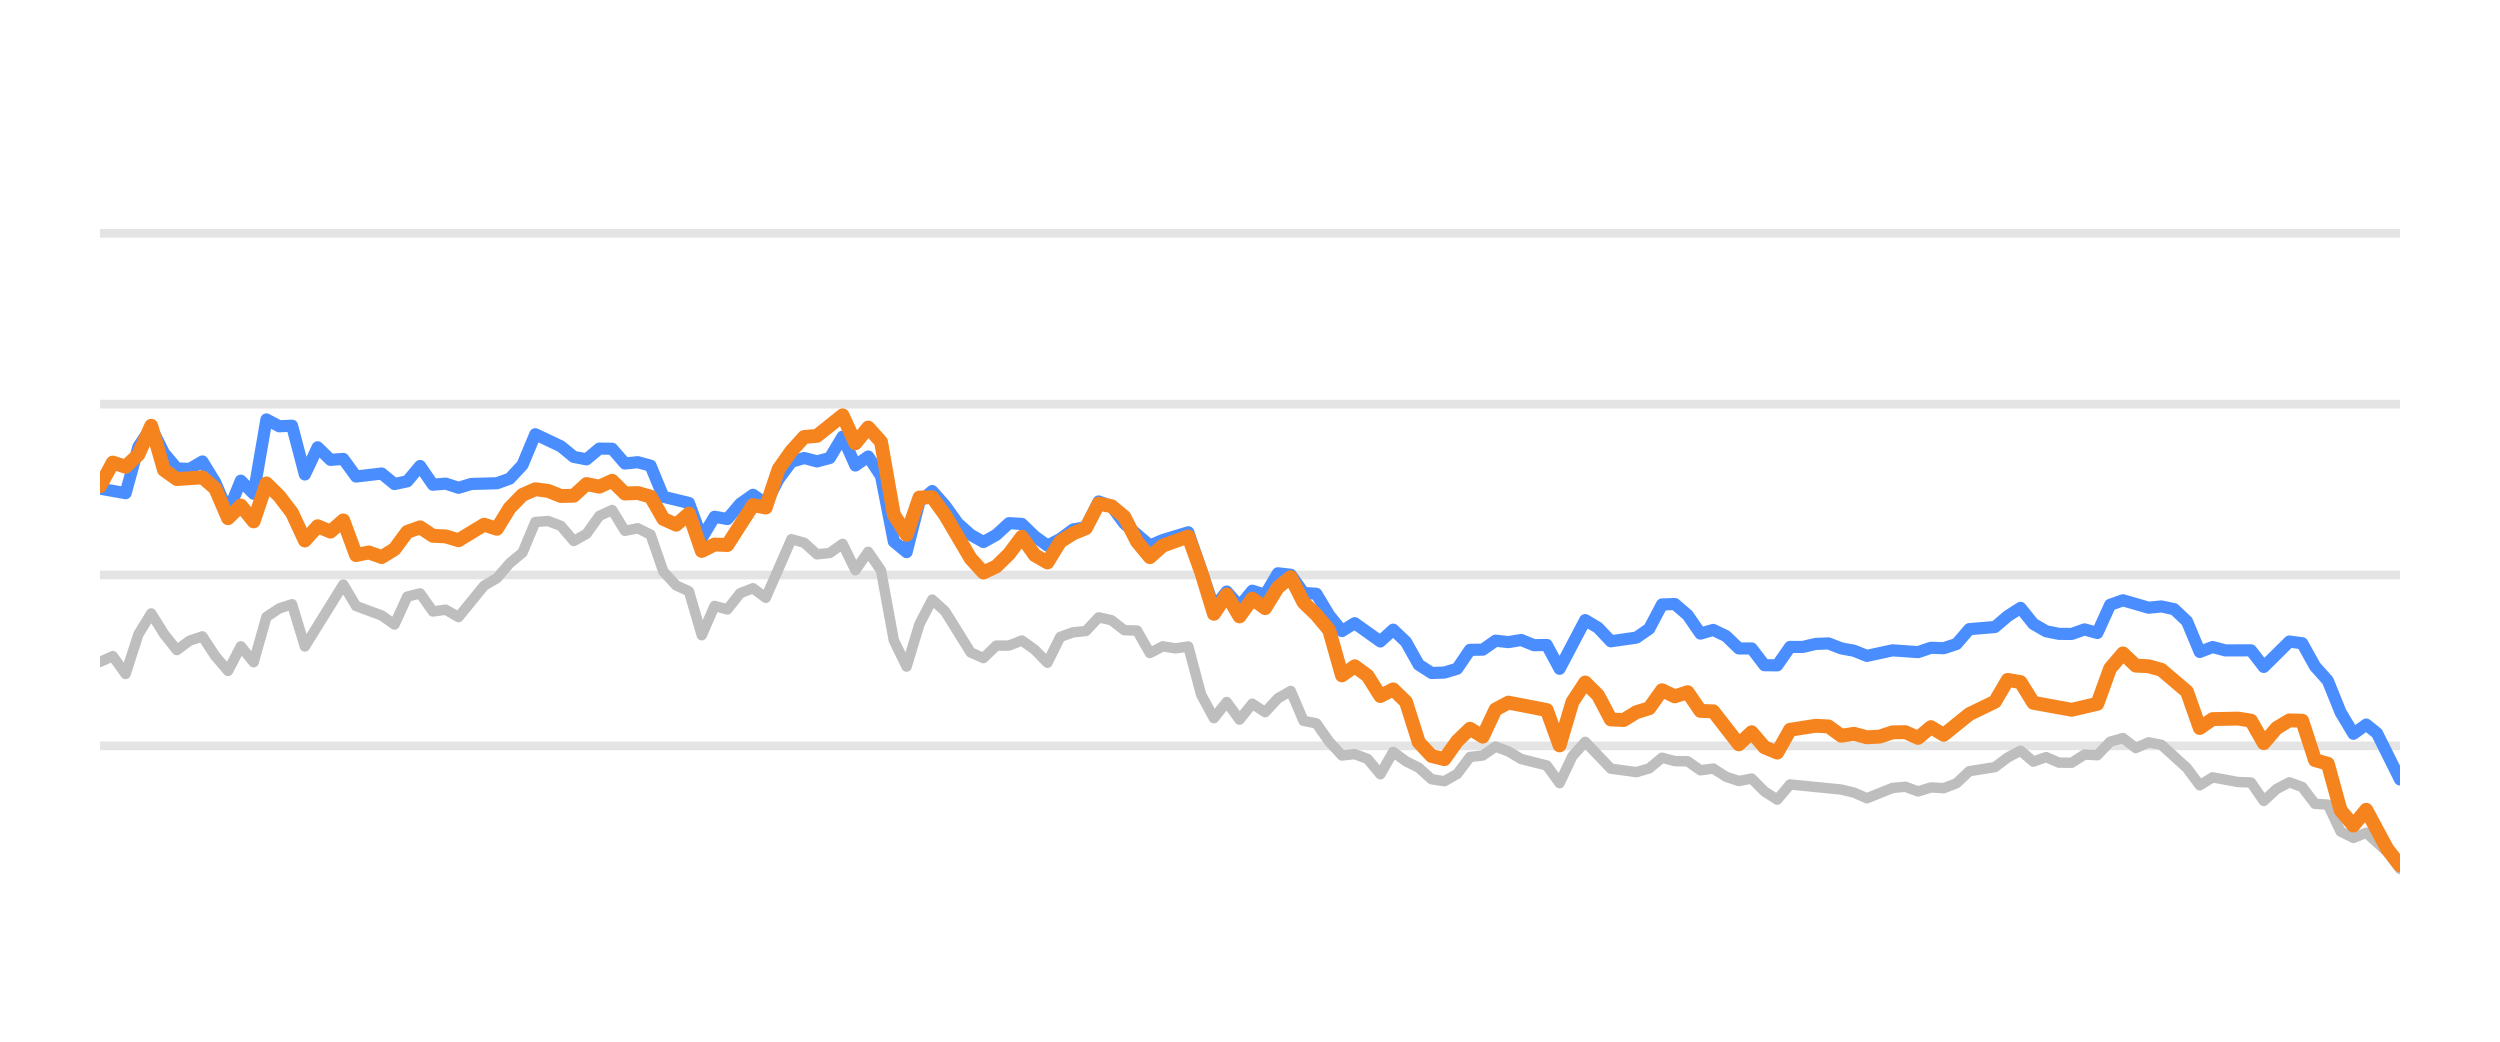
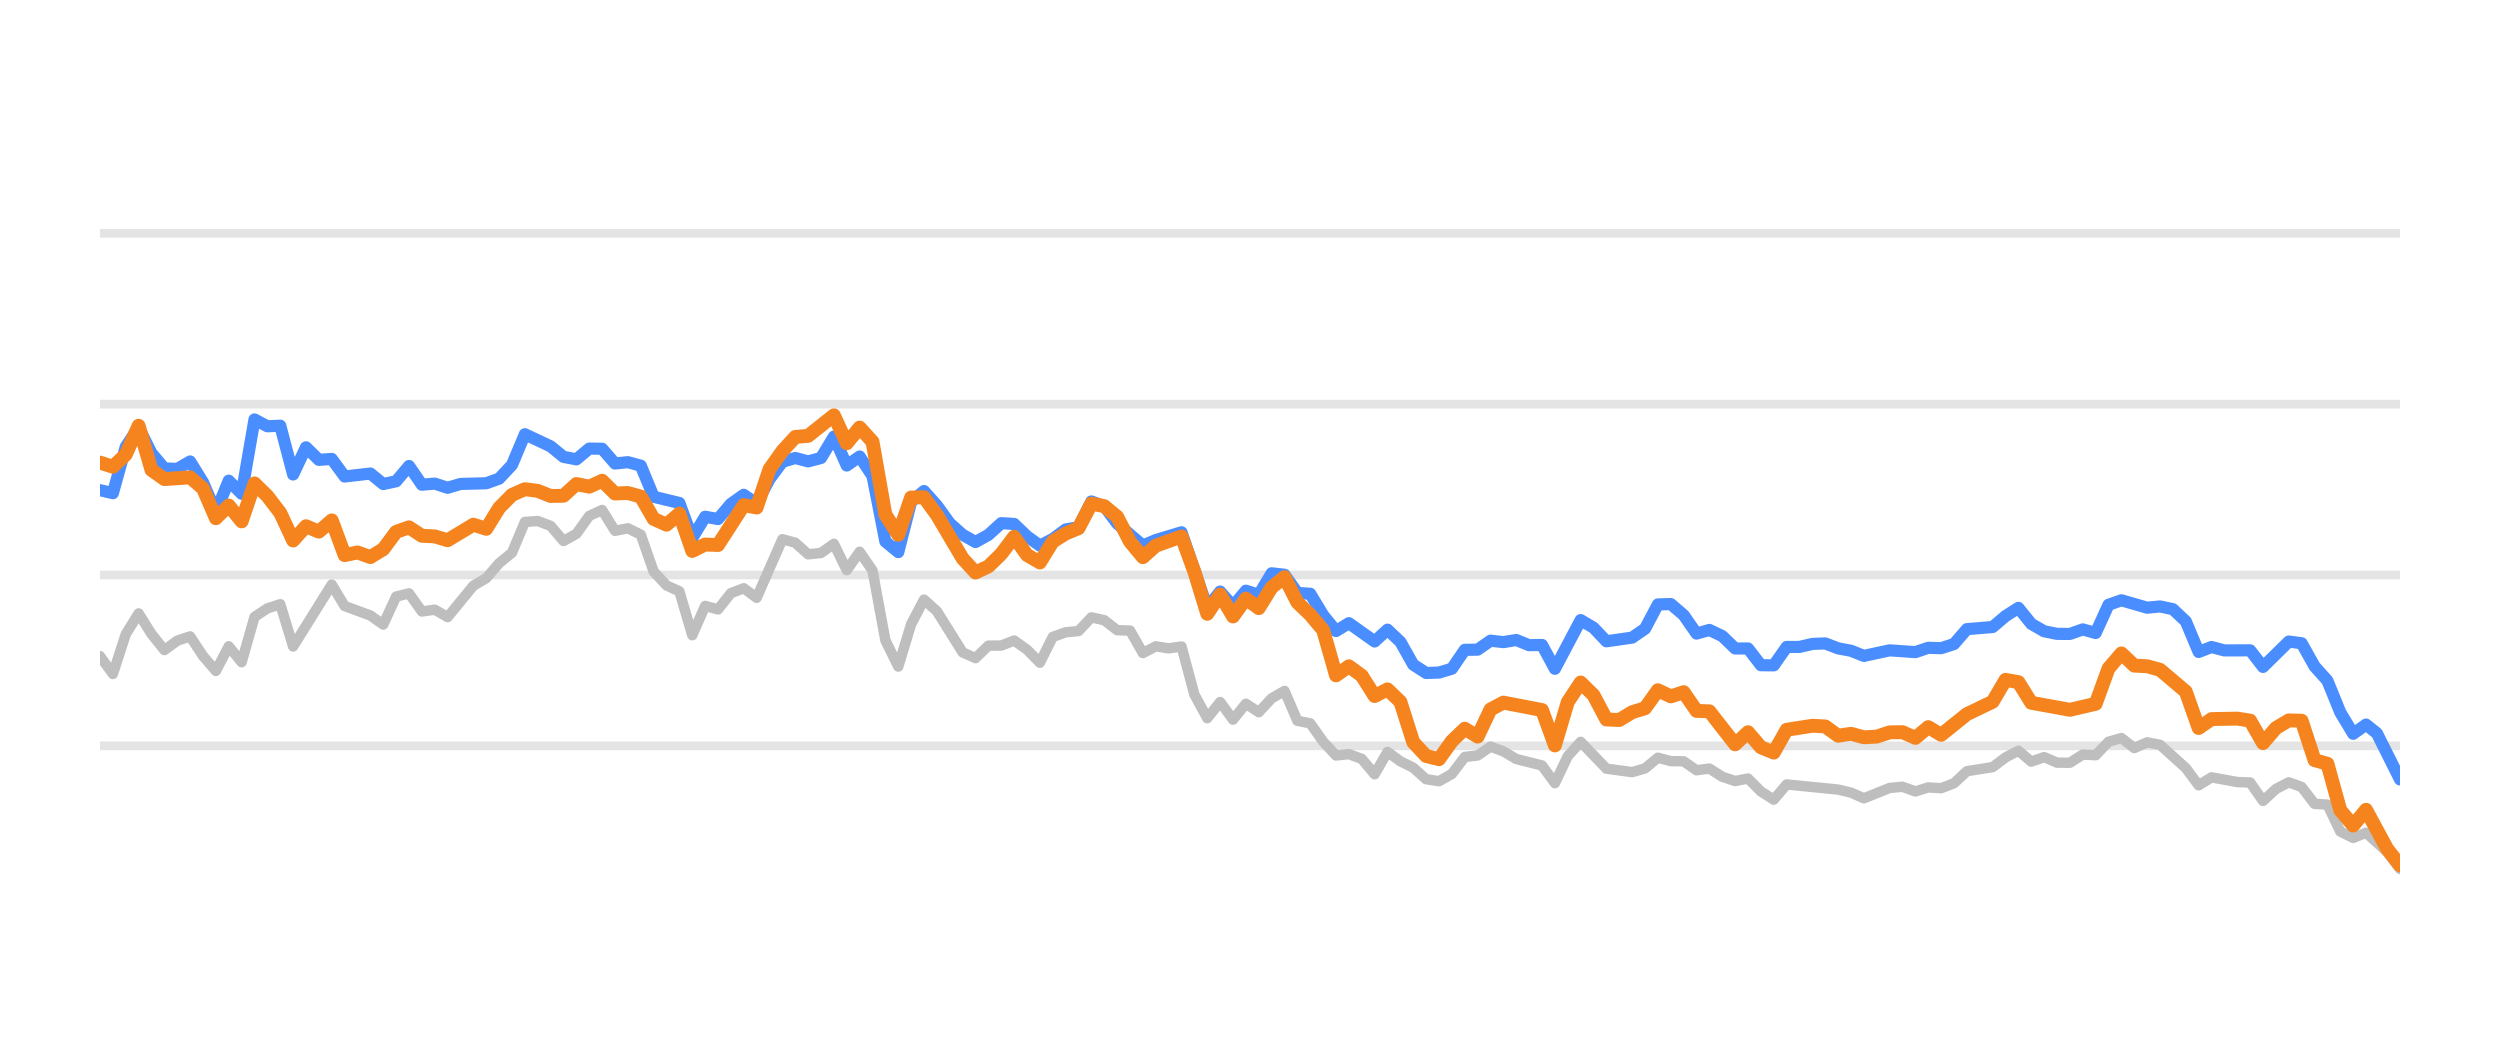
<svg xmlns="http://www.w3.org/2000/svg" width="144pt" height="60pt" viewBox="0 0 144 60" version="1.1">
  <defs>
    <style type="text/css">*{stroke-linejoin: round; stroke-linecap: butt}</style>
  </defs>
  <g id="figure_1">
    <g id="patch_1">
      <path d="M 0 60  L 144 60  L 144 0  L 0 0  L 0 60  z " style="fill: none; opacity: 0" />
    </g>
    <g id="axes_1">
      <g id="patch_2">
        <path d="M 5.76 52.8  L 138.24 52.8  L 138.24 3.6  L 5.76 3.6  L 5.76 52.8  z " style="fill: none" />
      </g>
      <g id="matplotlib.axis_1" />
      <g id="matplotlib.axis_2" />
      <g id="line2d_1">
-         <path d="M 5.76 42.96  L 138.24 42.96  " clip-path="url(#pfda3d77dea)" style="fill: none; stroke: #b2b2b2; stroke-opacity: 0.35; stroke-width: 0.5; stroke-linecap: square" />
+         <path d="M 5.76 42.96  L 138.24 42.96  " clip-path="url(#p51bd50f148)" style="fill: none; stroke: #b2b2b2; stroke-opacity: 0.35; stroke-width: 0.5; stroke-linecap: square" />
      </g>
      <g id="line2d_2">
-         <path d="M 5.76 33.12  L 138.24 33.12  " clip-path="url(#pfda3d77dea)" style="fill: none; stroke: #b2b2b2; stroke-opacity: 0.35; stroke-width: 0.5; stroke-linecap: square" />
+         <path d="M 5.76 33.12  L 138.24 33.12  " clip-path="url(#p51bd50f148)" style="fill: none; stroke: #b2b2b2; stroke-opacity: 0.35; stroke-width: 0.5; stroke-linecap: square" />
      </g>
      <g id="line2d_3">
-         <path d="M 5.76 23.28  L 138.24 23.28  " clip-path="url(#pfda3d77dea)" style="fill: none; stroke: #b2b2b2; stroke-opacity: 0.35; stroke-width: 0.5; stroke-linecap: square" />
+         <path d="M 5.76 23.28  L 138.24 23.28  " clip-path="url(#p51bd50f148)" style="fill: none; stroke: #b2b2b2; stroke-opacity: 0.35; stroke-width: 0.5; stroke-linecap: square" />
      </g>
      <g id="line2d_4">
-         <path d="M 5.76 13.44  L 138.24 13.44  " clip-path="url(#pfda3d77dea)" style="fill: none; stroke: #b2b2b2; stroke-opacity: 0.35; stroke-width: 0.5; stroke-linecap: square" />
+         <path d="M 5.76 13.44  L 138.24 13.44  " clip-path="url(#p51bd50f148)" style="fill: none; stroke: #b2b2b2; stroke-opacity: 0.35; stroke-width: 0.5; stroke-linecap: square" />
      </g>
      <g id="line2d_5">
-         <path d="M 5.76 38.124  L 6.497 37.794  L 7.235 38.822  L 7.972 36.534  L 8.71 35.334  L 9.447 36.515  L 10.185 37.445  L 10.922 36.903  L 11.66 36.657  L 12.397 37.784  L 13.135 38.645  L 13.872 37.228  L 14.61 38.143  L 15.347 35.536  L 16.085 35.044  L 16.822 34.803  L 17.56 37.238  L 19.772 33.671  L 20.51 34.906  L 21.985 35.452  L 22.722 35.974  L 23.46 34.365  L 24.197 34.178  L 24.935 35.221  L 25.672 35.118  L 26.409 35.546  L 27.884 33.735  L 28.622 33.302  L 29.359 32.441  L 30.097 31.831  L 30.834 30.065  L 31.572 30.011  L 32.309 30.291  L 33.047 31.162  L 33.784 30.749  L 34.522 29.715  L 35.259 29.376  L 35.997 30.576  L 36.734 30.429  L 37.472 30.793  L 38.209 32.918  L 38.947 33.72  L 39.684 34.06  L 40.422 36.589  L 41.159 34.901  L 41.897 35.103  L 42.634 34.168  L 43.372 33.883  L 44.109 34.434  L 45.584 31.059  L 46.321 31.26  L 47.059 31.929  L 47.796 31.851  L 48.534 31.324  L 49.271 32.844  L 50.009 31.782  L 50.746 32.859  L 51.484 36.884  L 52.221 38.394  L 52.959 35.954  L 53.696 34.537  L 54.434 35.206  L 55.909 37.578  L 56.646 37.907  L 57.384 37.189  L 58.121 37.184  L 58.859 36.894  L 59.596 37.42  L 60.334 38.173  L 61.071 36.687  L 61.809 36.421  L 62.546 36.348  L 63.284 35.56  L 64.021 35.723  L 64.759 36.298  L 65.496 36.323  L 66.233 37.617  L 66.971 37.228  L 67.708 37.346  L 68.446 37.238  L 69.183 40.008  L 69.921 41.366  L 70.658 40.436  L 71.396 41.45  L 72.133 40.534  L 72.871 41.022  L 73.608 40.224  L 74.346 39.796  L 75.083 41.518  L 75.821 41.666  L 76.558 42.714  L 77.296 43.516  L 78.033 43.437  L 78.771 43.713  L 79.508 44.598  L 80.246 43.309  L 80.983 43.851  L 81.721 44.22  L 82.458 44.884  L 83.196 44.997  L 83.933 44.579  L 84.671 43.6  L 85.408 43.516  L 86.145 43.004  L 86.883 43.28  L 87.62 43.718  L 89.095 44.092  L 89.833 45.11  L 90.57 43.555  L 91.308 42.729  L 92.783 44.274  L 94.258 44.475  L 94.995 44.259  L 95.733 43.644  L 96.47 43.841  L 97.208 43.851  L 97.945 44.367  L 98.683 44.269  L 99.42 44.741  L 100.158 44.987  L 100.895 44.844  L 101.633 45.587  L 102.37 46.06  L 103.108 45.184  L 106.057 45.479  L 106.795 45.656  L 107.532 45.981  L 109.007 45.386  L 109.745 45.317  L 110.482 45.587  L 111.22 45.356  L 111.957 45.4  L 112.695 45.115  L 113.432 44.421  L 114.907 44.185  L 115.645 43.629  L 116.382 43.24  L 117.12 43.87  L 117.857 43.609  L 118.595 43.929  L 119.332 43.934  L 120.07 43.462  L 120.807 43.501  L 121.545 42.724  L 122.282 42.512  L 123.02 43.088  L 123.757 42.758  L 124.495 42.901  L 125.969 44.239  L 126.707 45.233  L 127.444 44.775  L 128.919 45.046  L 129.657 45.071  L 130.394 46.133  L 131.132 45.445  L 131.869 45.061  L 132.607 45.331  L 133.344 46.301  L 134.082 46.345  L 134.819 47.895  L 135.557 48.264  L 136.294 47.964  L 137.503 49.066  L 138.24 50.05  L 138.24 50.05  " clip-path="url(#pfda3d77dea)" style="fill: none; stroke: #bebebe; stroke-width: 0.6; stroke-linecap: round" />
+         <path d="M 5.76 37.794  L 6.502 38.822  L 7.243 36.534  L 7.985 35.334  L 8.726 36.515  L 9.468 37.445  L 10.21 36.903  L 10.951 36.657  L 11.693 37.784  L 12.434 38.645  L 13.176 37.228  L 13.918 38.143  L 14.659 35.536  L 15.401 35.044  L 16.143 34.803  L 16.884 37.238  L 19.109 33.671  L 19.851 34.906  L 21.334 35.452  L 22.075 35.974  L 22.817 34.365  L 23.559 34.178  L 24.3 35.221  L 25.042 35.118  L 25.783 35.546  L 27.267 33.735  L 28.008 33.302  L 28.75 32.441  L 29.492 31.831  L 30.233 30.065  L 30.975 30.011  L 31.716 30.291  L 32.458 31.162  L 33.2 30.749  L 33.941 29.715  L 34.683 29.376  L 35.424 30.576  L 36.166 30.429  L 36.908 30.793  L 37.649 32.918  L 38.391 33.72  L 39.132 34.06  L 39.874 36.589  L 40.616 34.901  L 41.357 35.103  L 42.099 34.168  L 42.84 33.883  L 43.582 34.434  L 45.065 31.059  L 45.807 31.26  L 46.549 31.929  L 47.29 31.851  L 48.032 31.324  L 48.773 32.844  L 49.515 31.782  L 50.257 32.859  L 50.998 36.884  L 51.74 38.394  L 52.481 35.954  L 53.223 34.537  L 53.965 35.206  L 55.448 37.578  L 56.189 37.907  L 56.931 37.189  L 57.673 37.184  L 58.414 36.894  L 59.156 37.42  L 59.898 38.173  L 60.639 36.687  L 61.381 36.421  L 62.122 36.348  L 62.864 35.56  L 63.606 35.723  L 64.347 36.298  L 65.089 36.323  L 65.83 37.617  L 66.572 37.228  L 67.314 37.346  L 68.055 37.238  L 68.797 40.008  L 69.538 41.366  L 70.28 40.436  L 71.022 41.45  L 71.763 40.534  L 72.505 41.022  L 73.246 40.224  L 73.988 39.796  L 74.73 41.518  L 75.471 41.666  L 76.213 42.714  L 76.955 43.516  L 77.696 43.437  L 78.438 43.713  L 79.179 44.598  L 79.921 43.309  L 80.663 43.851  L 81.404 44.22  L 82.146 44.884  L 82.887 44.997  L 83.629 44.579  L 84.371 43.6  L 85.112 43.516  L 85.854 43.004  L 86.595 43.28  L 87.337 43.718  L 88.82 44.092  L 89.562 45.11  L 90.304 43.555  L 91.045 42.729  L 92.528 44.274  L 94.012 44.475  L 94.753 44.259  L 95.495 43.644  L 96.236 43.841  L 96.978 43.851  L 97.72 44.367  L 98.461 44.269  L 99.203 44.741  L 99.944 44.987  L 100.686 44.844  L 101.428 45.587  L 102.169 46.06  L 102.911 45.184  L 105.877 45.479  L 106.619 45.656  L 107.361 45.981  L 108.844 45.386  L 109.585 45.317  L 110.327 45.587  L 111.069 45.356  L 111.81 45.4  L 112.552 45.115  L 113.293 44.421  L 114.777 44.185  L 115.518 43.629  L 116.26 43.24  L 117.001 43.87  L 117.743 43.609  L 118.485 43.929  L 119.226 43.934  L 119.968 43.462  L 120.71 43.501  L 121.451 42.724  L 122.193 42.512  L 122.934 43.088  L 123.676 42.758  L 124.418 42.901  L 125.901 44.239  L 126.642 45.233  L 127.384 44.775  L 128.867 45.046  L 129.609 45.071  L 130.35 46.133  L 131.092 45.445  L 131.834 45.061  L 132.575 45.331  L 133.317 46.301  L 134.059 46.345  L 134.8 47.895  L 135.542 48.264  L 136.283 47.964  L 137.499 49.066  L 138.24 50.05  L 138.24 50.05  " clip-path="url(#p51bd50f148)" style="fill: none; stroke: #bebebe; stroke-width: 0.6; stroke-linecap: round" />
      </g>
      <g id="line2d_6">
-         <path d="M 5.76 28.146  L 7.235 28.407  L 7.972 25.735  L 8.71 24.623  L 9.447 26.104  L 10.185 26.98  L 10.922 27.009  L 11.66 26.581  L 12.397 27.782  L 13.135 29.499  L 13.872 27.688  L 14.61 28.441  L 15.347 24.161  L 16.085 24.554  L 16.822 24.52  L 17.56 27.329  L 18.297 25.765  L 19.035 26.488  L 19.772 26.434  L 20.51 27.447  L 21.985 27.275  L 22.722 27.88  L 23.46 27.723  L 24.197 26.842  L 24.935 27.92  L 25.672 27.856  L 26.409 28.097  L 27.147 27.875  L 28.622 27.836  L 29.359 27.57  L 30.097 26.778  L 30.834 25.012  L 32.309 25.71  L 33.047 26.316  L 33.784 26.458  L 34.522 25.838  L 35.259 25.848  L 35.997 26.699  L 36.734 26.621  L 37.472 26.822  L 38.209 28.613  L 39.684 28.972  L 40.422 30.995  L 41.159 29.765  L 41.897 29.897  L 42.634 29.022  L 43.372 28.5  L 44.109 29.007  L 44.847 27.595  L 45.584 26.601  L 46.321 26.38  L 47.059 26.576  L 47.796 26.38  L 48.534 25.15  L 49.271 26.813  L 50.009 26.296  L 50.746 27.418  L 51.484 31.191  L 52.221 31.801  L 52.959 28.899  L 53.696 28.284  L 54.434 29.115  L 55.171 30.143  L 55.909 30.803  L 56.646 31.221  L 57.384 30.808  L 58.121 30.134  L 58.859 30.178  L 59.596 30.891  L 60.334 31.428  L 61.071 31.044  L 61.809 30.498  L 62.546 30.365  L 63.284 28.884  L 64.021 29.154  L 64.759 30.153  L 66.233 31.423  L 66.971 31.108  L 68.446 30.66  L 69.921 34.999  L 70.658 34.074  L 71.396 34.916  L 72.133 34.025  L 72.871 34.261  L 73.608 33.022  L 74.346 33.105  L 75.083 34.153  L 75.821 34.202  L 76.558 35.432  L 77.296 36.348  L 78.033 35.895  L 79.508 36.948  L 80.246 36.269  L 80.983 36.972  L 81.721 38.286  L 82.458 38.763  L 83.196 38.739  L 83.933 38.517  L 84.671 37.43  L 85.408 37.42  L 86.145 36.903  L 86.883 36.987  L 87.62 36.864  L 88.358 37.164  L 89.095 37.149  L 89.833 38.522  L 91.308 35.718  L 92.045 36.156  L 92.783 36.938  L 94.258 36.726  L 94.995 36.215  L 95.733 34.817  L 96.47 34.793  L 97.208 35.427  L 97.945 36.495  L 98.683 36.284  L 99.42 36.638  L 100.158 37.351  L 100.895 37.351  L 101.633 38.316  L 102.37 38.325  L 103.108 37.263  L 103.845 37.263  L 104.583 37.09  L 105.32 37.061  L 106.057 37.346  L 106.795 37.484  L 107.532 37.779  L 109.007 37.459  L 110.482 37.563  L 111.22 37.312  L 111.957 37.336  L 112.695 37.095  L 113.432 36.239  L 114.907 36.116  L 115.645 35.487  L 116.382 35.014  L 117.12 35.934  L 117.857 36.362  L 118.595 36.51  L 119.332 36.515  L 120.07 36.254  L 120.807 36.461  L 121.545 34.837  L 122.282 34.576  L 123.757 35.004  L 124.495 34.931  L 125.232 35.088  L 125.969 35.787  L 126.707 37.553  L 127.444 37.268  L 128.182 37.464  L 129.657 37.459  L 130.394 38.414  L 131.869 36.953  L 132.607 37.051  L 133.344 38.379  L 134.082 39.206  L 134.819 41.031  L 135.557 42.266  L 136.294 41.735  L 136.917 42.237  L 138.24 44.894  L 138.24 44.894  " clip-path="url(#pfda3d77dea)" style="fill: none; stroke: #4a8dff; stroke-width: 0.7; stroke-linecap: round" />
+         <path d="M 5.76 28.234  L 6.502 28.407  L 7.243 25.735  L 7.985 24.623  L 8.726 26.104  L 9.468 26.98  L 10.21 27.009  L 10.951 26.581  L 11.693 27.782  L 12.434 29.499  L 13.176 27.688  L 13.918 28.441  L 14.659 24.161  L 15.401 24.554  L 16.143 24.52  L 16.884 27.329  L 17.626 25.765  L 18.367 26.488  L 19.109 26.434  L 19.851 27.447  L 21.334 27.275  L 22.075 27.88  L 22.817 27.723  L 23.559 26.842  L 24.3 27.92  L 25.042 27.856  L 25.783 28.097  L 26.525 27.875  L 28.008 27.836  L 28.75 27.57  L 29.492 26.778  L 30.233 25.012  L 31.716 25.71  L 32.458 26.316  L 33.2 26.458  L 33.941 25.838  L 34.683 25.848  L 35.424 26.699  L 36.166 26.621  L 36.908 26.822  L 37.649 28.613  L 39.132 28.972  L 39.874 30.995  L 40.616 29.765  L 41.357 29.897  L 42.099 29.022  L 42.84 28.5  L 43.582 29.007  L 44.324 27.595  L 45.065 26.601  L 45.807 26.38  L 46.549 26.576  L 47.29 26.38  L 48.032 25.15  L 48.773 26.813  L 49.515 26.296  L 50.257 27.418  L 50.998 31.191  L 51.74 31.801  L 52.481 28.899  L 53.223 28.284  L 53.965 29.115  L 54.706 30.143  L 55.448 30.803  L 56.189 31.221  L 56.931 30.808  L 57.673 30.134  L 58.414 30.178  L 59.156 30.891  L 59.898 31.428  L 60.639 31.044  L 61.381 30.498  L 62.122 30.365  L 62.864 28.884  L 63.606 29.154  L 64.347 30.153  L 65.83 31.423  L 66.572 31.108  L 68.055 30.66  L 69.538 34.999  L 70.28 34.074  L 71.022 34.916  L 71.763 34.025  L 72.505 34.261  L 73.246 33.022  L 73.988 33.105  L 74.73 34.153  L 75.471 34.202  L 76.213 35.432  L 76.955 36.348  L 77.696 35.895  L 79.179 36.948  L 79.921 36.269  L 80.663 36.972  L 81.404 38.286  L 82.146 38.763  L 82.887 38.739  L 83.629 38.517  L 84.371 37.43  L 85.112 37.42  L 85.854 36.903  L 86.595 36.987  L 87.337 36.864  L 88.079 37.164  L 88.82 37.149  L 89.562 38.522  L 91.045 35.718  L 91.787 36.156  L 92.528 36.938  L 94.012 36.726  L 94.753 36.215  L 95.495 34.817  L 96.236 34.793  L 96.978 35.427  L 97.72 36.495  L 98.461 36.284  L 99.203 36.638  L 99.944 37.351  L 100.686 37.351  L 101.428 38.316  L 102.169 38.325  L 102.911 37.263  L 103.653 37.263  L 104.394 37.09  L 105.136 37.061  L 105.877 37.346  L 106.619 37.484  L 107.361 37.779  L 108.844 37.459  L 110.327 37.563  L 111.069 37.312  L 111.81 37.336  L 112.552 37.095  L 113.293 36.239  L 114.777 36.116  L 115.518 35.487  L 116.26 35.014  L 117.001 35.934  L 117.743 36.362  L 118.485 36.51  L 119.226 36.515  L 119.968 36.254  L 120.71 36.461  L 121.451 34.837  L 122.193 34.576  L 123.676 35.004  L 124.418 34.931  L 125.159 35.088  L 125.901 35.787  L 126.642 37.553  L 127.384 37.268  L 128.126 37.464  L 129.609 37.459  L 130.35 38.414  L 131.834 36.953  L 132.575 37.051  L 133.317 38.379  L 134.059 39.206  L 134.8 41.031  L 135.542 42.266  L 136.283 41.735  L 136.909 42.237  L 138.24 44.894  L 138.24 44.894  " clip-path="url(#p51bd50f148)" style="fill: none; stroke: #4a8dff; stroke-width: 0.7; stroke-linecap: round" />
      </g>
      <g id="line2d_7">
-         <path d="M 5.76 28.008  L 6.497 26.645  L 7.235 26.886  L 7.972 26.183  L 8.71 24.525  L 9.447 27.068  L 10.185 27.595  L 11.66 27.496  L 12.397 28.131  L 13.135 29.848  L 13.872 29.12  L 14.61 30.03  L 15.347 27.846  L 16.085 28.574  L 16.822 29.543  L 17.56 31.132  L 18.297 30.311  L 19.035 30.621  L 19.772 29.976  L 20.51 31.974  L 21.247 31.821  L 21.985 32.087  L 22.722 31.634  L 23.46 30.635  L 24.197 30.375  L 24.935 30.862  L 25.672 30.896  L 26.409 31.118  L 27.884 30.222  L 28.622 30.458  L 29.359 29.258  L 30.097 28.505  L 30.834 28.18  L 31.572 28.274  L 32.309 28.569  L 33.047 28.554  L 33.784 27.88  L 34.522 28.033  L 35.259 27.693  L 35.997 28.426  L 36.734 28.397  L 37.472 28.603  L 38.209 29.888  L 38.947 30.222  L 39.684 29.583  L 40.422 31.733  L 41.159 31.364  L 41.897 31.393  L 43.372 29.095  L 44.109 29.233  L 44.847 27.024  L 45.584 25.981  L 46.321 25.169  L 47.059 25.105  L 48.534 23.925  L 49.271 25.533  L 50.009 24.628  L 50.746 25.445  L 51.484 29.642  L 52.221 30.803  L 52.959 28.658  L 53.696 28.643  L 54.434 29.661  L 55.909 32.17  L 56.646 32.977  L 57.384 32.628  L 58.121 31.905  L 58.859 30.921  L 59.596 31.969  L 60.334 32.397  L 61.071 31.196  L 61.809 30.729  L 62.546 30.424  L 63.284 29.012  L 64.021 29.154  L 64.759 29.765  L 65.496 31.201  L 66.233 32.092  L 66.971 31.432  L 68.446 30.901  L 69.183 32.938  L 69.921 35.354  L 70.658 34.247  L 71.396 35.506  L 72.133 34.483  L 72.871 35.029  L 73.608 33.833  L 74.346 33.243  L 75.083 34.699  L 75.821 35.408  L 76.558 36.293  L 77.296 38.901  L 78.033 38.379  L 78.771 38.921  L 79.508 40.092  L 80.246 39.708  L 80.983 40.426  L 81.721 42.753  L 82.458 43.545  L 83.196 43.728  L 83.933 42.689  L 84.671 41.976  L 85.408 42.429  L 86.145 40.864  L 86.883 40.47  L 89.095 40.899  L 89.833 42.935  L 90.57 40.436  L 91.308 39.314  L 92.045 40.042  L 92.783 41.44  L 93.52 41.474  L 94.258 41.022  L 94.995 40.795  L 95.733 39.757  L 96.47 40.111  L 97.208 39.87  L 97.945 40.948  L 98.683 40.972  L 100.158 42.871  L 100.895 42.178  L 101.633 43.044  L 102.37 43.349  L 103.108 42.035  L 104.583 41.804  L 105.32 41.843  L 106.057 42.379  L 106.795 42.266  L 107.532 42.468  L 108.27 42.429  L 109.007 42.183  L 109.745 42.173  L 110.482 42.502  L 111.22 41.883  L 111.957 42.325  L 113.432 41.135  L 114.907 40.421  L 115.645 39.162  L 116.382 39.29  L 117.12 40.48  L 119.332 40.884  L 120.807 40.539  L 121.545 38.502  L 122.282 37.637  L 123.02 38.34  L 123.757 38.375  L 124.495 38.581  L 125.969 39.836  L 126.707 41.932  L 127.444 41.42  L 128.919 41.391  L 129.657 41.509  L 130.394 42.803  L 131.132 41.937  L 131.869 41.494  L 132.607 41.514  L 133.344 43.782  L 134.082 43.993  L 134.819 46.67  L 135.557 47.55  L 136.294 46.645  L 137.503 48.894  L 138.24 49.843  L 138.24 49.843  " clip-path="url(#pfda3d77dea)" style="fill: none; stroke: #f5841e; stroke-width: 0.8; stroke-linecap: round" />
+         <path d="M 5.76 26.645  L 6.502 26.886  L 7.243 26.183  L 7.985 24.525  L 8.726 27.068  L 9.468 27.595  L 10.951 27.496  L 11.693 28.131  L 12.434 29.848  L 13.176 29.12  L 13.918 30.03  L 14.659 27.846  L 15.401 28.574  L 16.143 29.543  L 16.884 31.132  L 17.626 30.311  L 18.367 30.621  L 19.109 29.976  L 19.851 31.974  L 20.592 31.821  L 21.334 32.087  L 22.075 31.634  L 22.817 30.635  L 23.559 30.375  L 24.3 30.862  L 25.042 30.896  L 25.783 31.118  L 27.267 30.222  L 28.008 30.458  L 28.75 29.258  L 29.492 28.505  L 30.233 28.18  L 30.975 28.274  L 31.716 28.569  L 32.458 28.554  L 33.2 27.88  L 33.941 28.033  L 34.683 27.693  L 35.424 28.426  L 36.166 28.397  L 36.908 28.603  L 37.649 29.888  L 38.391 30.222  L 39.132 29.583  L 39.874 31.733  L 40.616 31.364  L 41.357 31.393  L 42.84 29.095  L 43.582 29.233  L 44.324 27.024  L 45.065 25.981  L 45.807 25.169  L 46.549 25.105  L 48.032 23.925  L 48.773 25.533  L 49.515 24.628  L 50.257 25.445  L 50.998 29.642  L 51.74 30.803  L 52.481 28.658  L 53.223 28.643  L 53.965 29.661  L 55.448 32.17  L 56.189 32.977  L 56.931 32.628  L 57.673 31.905  L 58.414 30.921  L 59.156 31.969  L 59.898 32.397  L 60.639 31.196  L 61.381 30.729  L 62.122 30.424  L 62.864 29.012  L 63.606 29.154  L 64.347 29.765  L 65.089 31.201  L 65.83 32.092  L 66.572 31.432  L 68.055 30.901  L 68.797 32.938  L 69.538 35.354  L 70.28 34.247  L 71.022 35.506  L 71.763 34.483  L 72.505 35.029  L 73.246 33.833  L 73.988 33.243  L 74.73 34.699  L 75.471 35.408  L 76.213 36.293  L 76.955 38.901  L 77.696 38.379  L 78.438 38.921  L 79.179 40.092  L 79.921 39.708  L 80.663 40.426  L 81.404 42.753  L 82.146 43.545  L 82.887 43.728  L 83.629 42.689  L 84.371 41.976  L 85.112 42.429  L 85.854 40.864  L 86.595 40.47  L 88.82 40.899  L 89.562 42.935  L 90.304 40.436  L 91.045 39.314  L 91.787 40.042  L 92.528 41.44  L 93.27 41.474  L 94.012 41.022  L 94.753 40.795  L 95.495 39.757  L 96.236 40.111  L 96.978 39.87  L 97.72 40.948  L 98.461 40.972  L 99.944 42.871  L 100.686 42.178  L 101.428 43.044  L 102.169 43.349  L 102.911 42.035  L 104.394 41.804  L 105.136 41.843  L 105.877 42.379  L 106.619 42.266  L 107.361 42.468  L 108.102 42.429  L 108.844 42.183  L 109.585 42.173  L 110.327 42.502  L 111.069 41.883  L 111.81 42.325  L 113.293 41.135  L 114.777 40.421  L 115.518 39.162  L 116.26 39.29  L 117.001 40.48  L 119.226 40.884  L 120.71 40.539  L 121.451 38.502  L 122.193 37.637  L 122.934 38.34  L 123.676 38.375  L 124.418 38.581  L 125.901 39.836  L 126.642 41.932  L 127.384 41.42  L 128.867 41.391  L 129.609 41.509  L 130.35 42.803  L 131.092 41.937  L 131.834 41.494  L 132.575 41.514  L 133.317 43.782  L 134.059 43.993  L 134.8 46.67  L 135.542 47.55  L 136.283 46.645  L 137.499 48.894  L 138.24 49.843  L 138.24 49.843  " clip-path="url(#p51bd50f148)" style="fill: none; stroke: #f5841e; stroke-width: 0.8; stroke-linecap: round" />
      </g>
    </g>
  </g>
  <defs>
-     <clipPath id="pfda3d77dea">
+     <clipPath id="p51bd50f148">
      <rect x="5.76" y="3.6" width="132.48" height="49.2" />
    </clipPath>
  </defs>
</svg>
